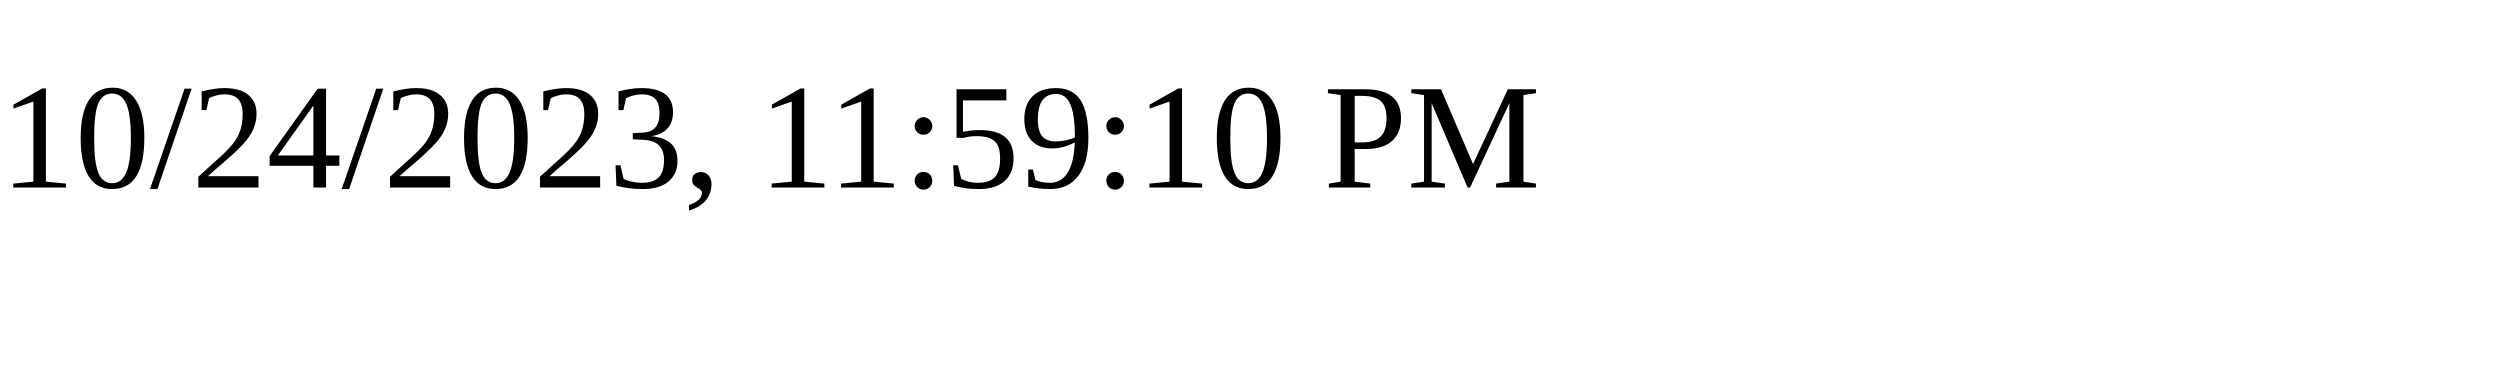
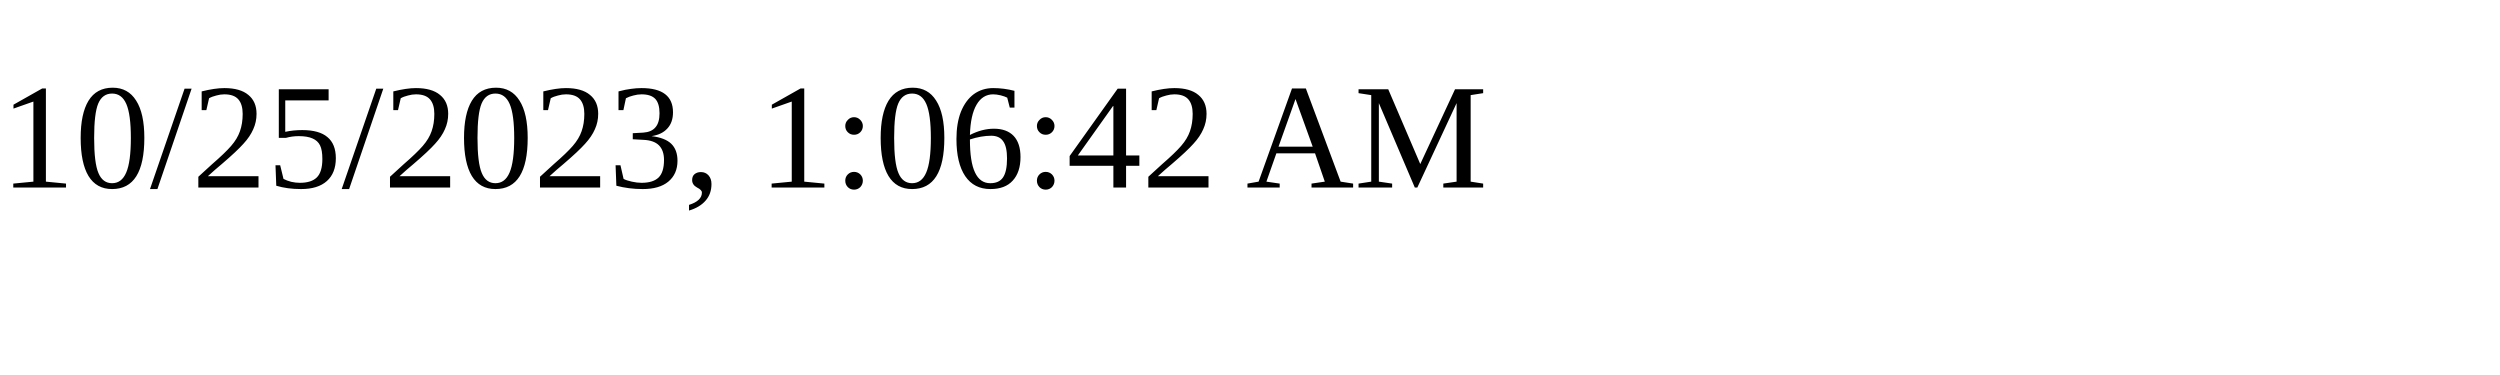
<svg xmlns="http://www.w3.org/2000/svg" height="30" width="200">
-   <text x="0" y="15">10/24/2023, 11:59:10 PM</text>
+   <text x="0" y="15">10/25/2023, 1:06:42 AM</text>
</svg>
